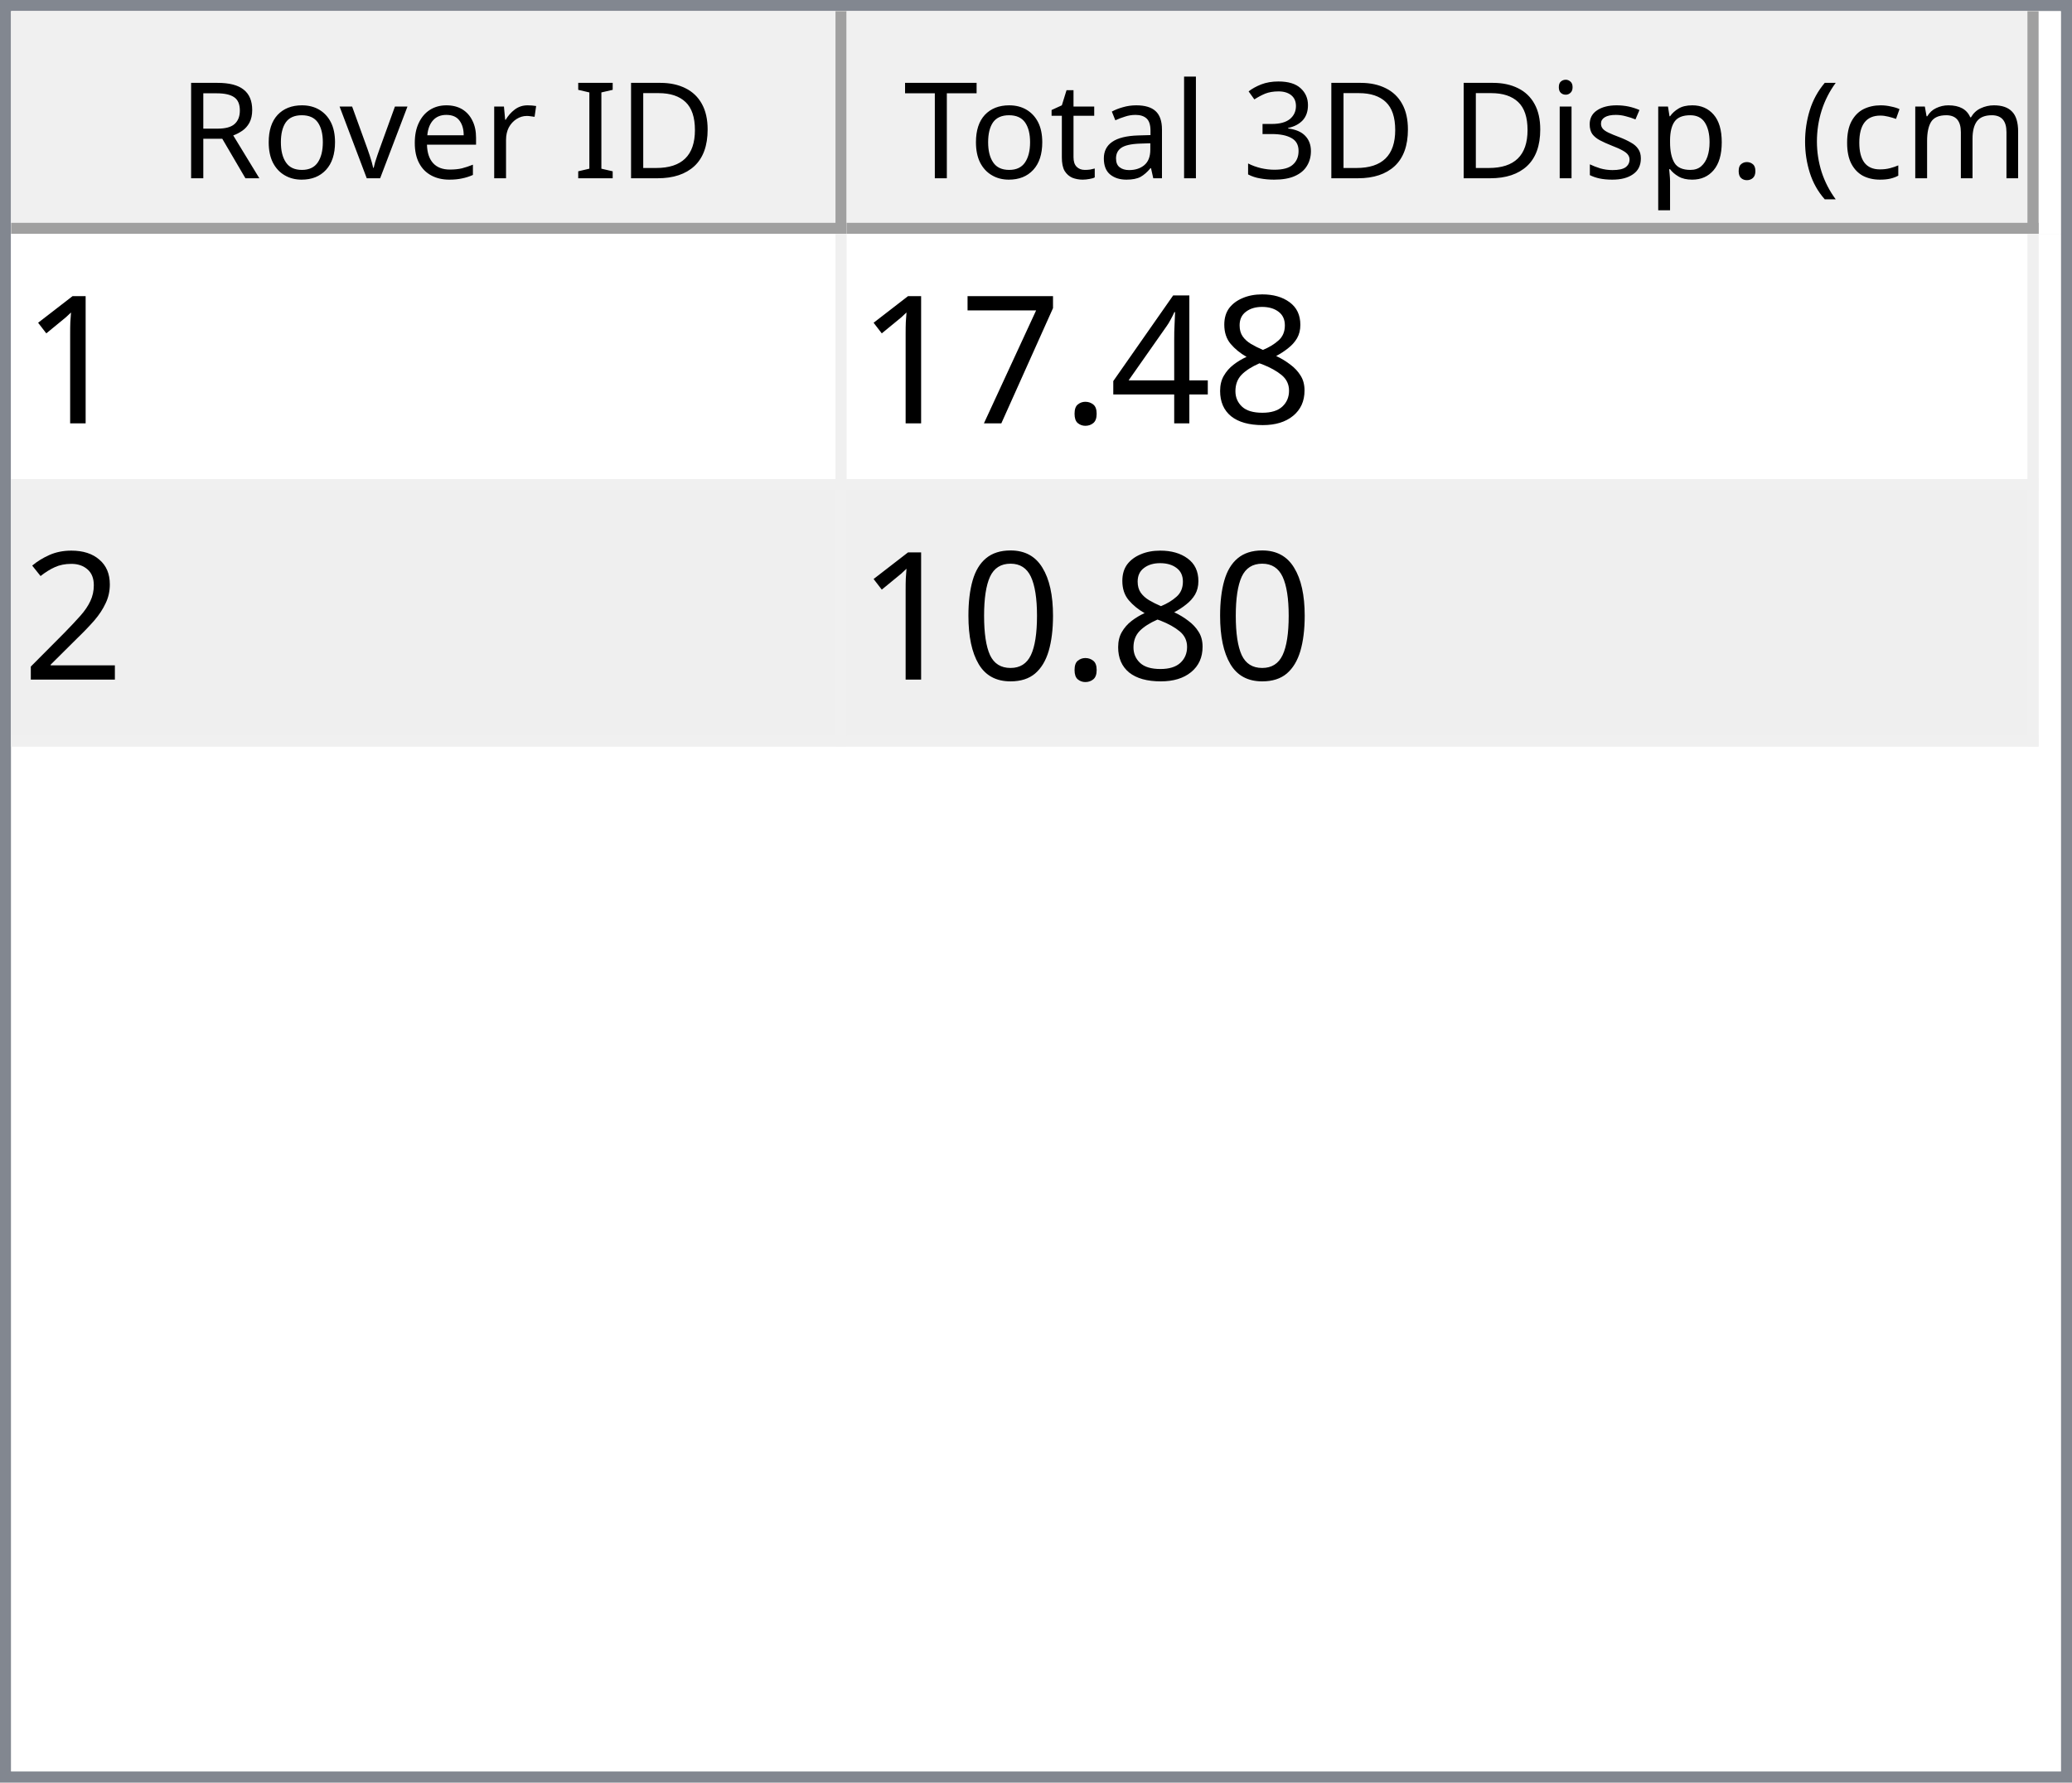
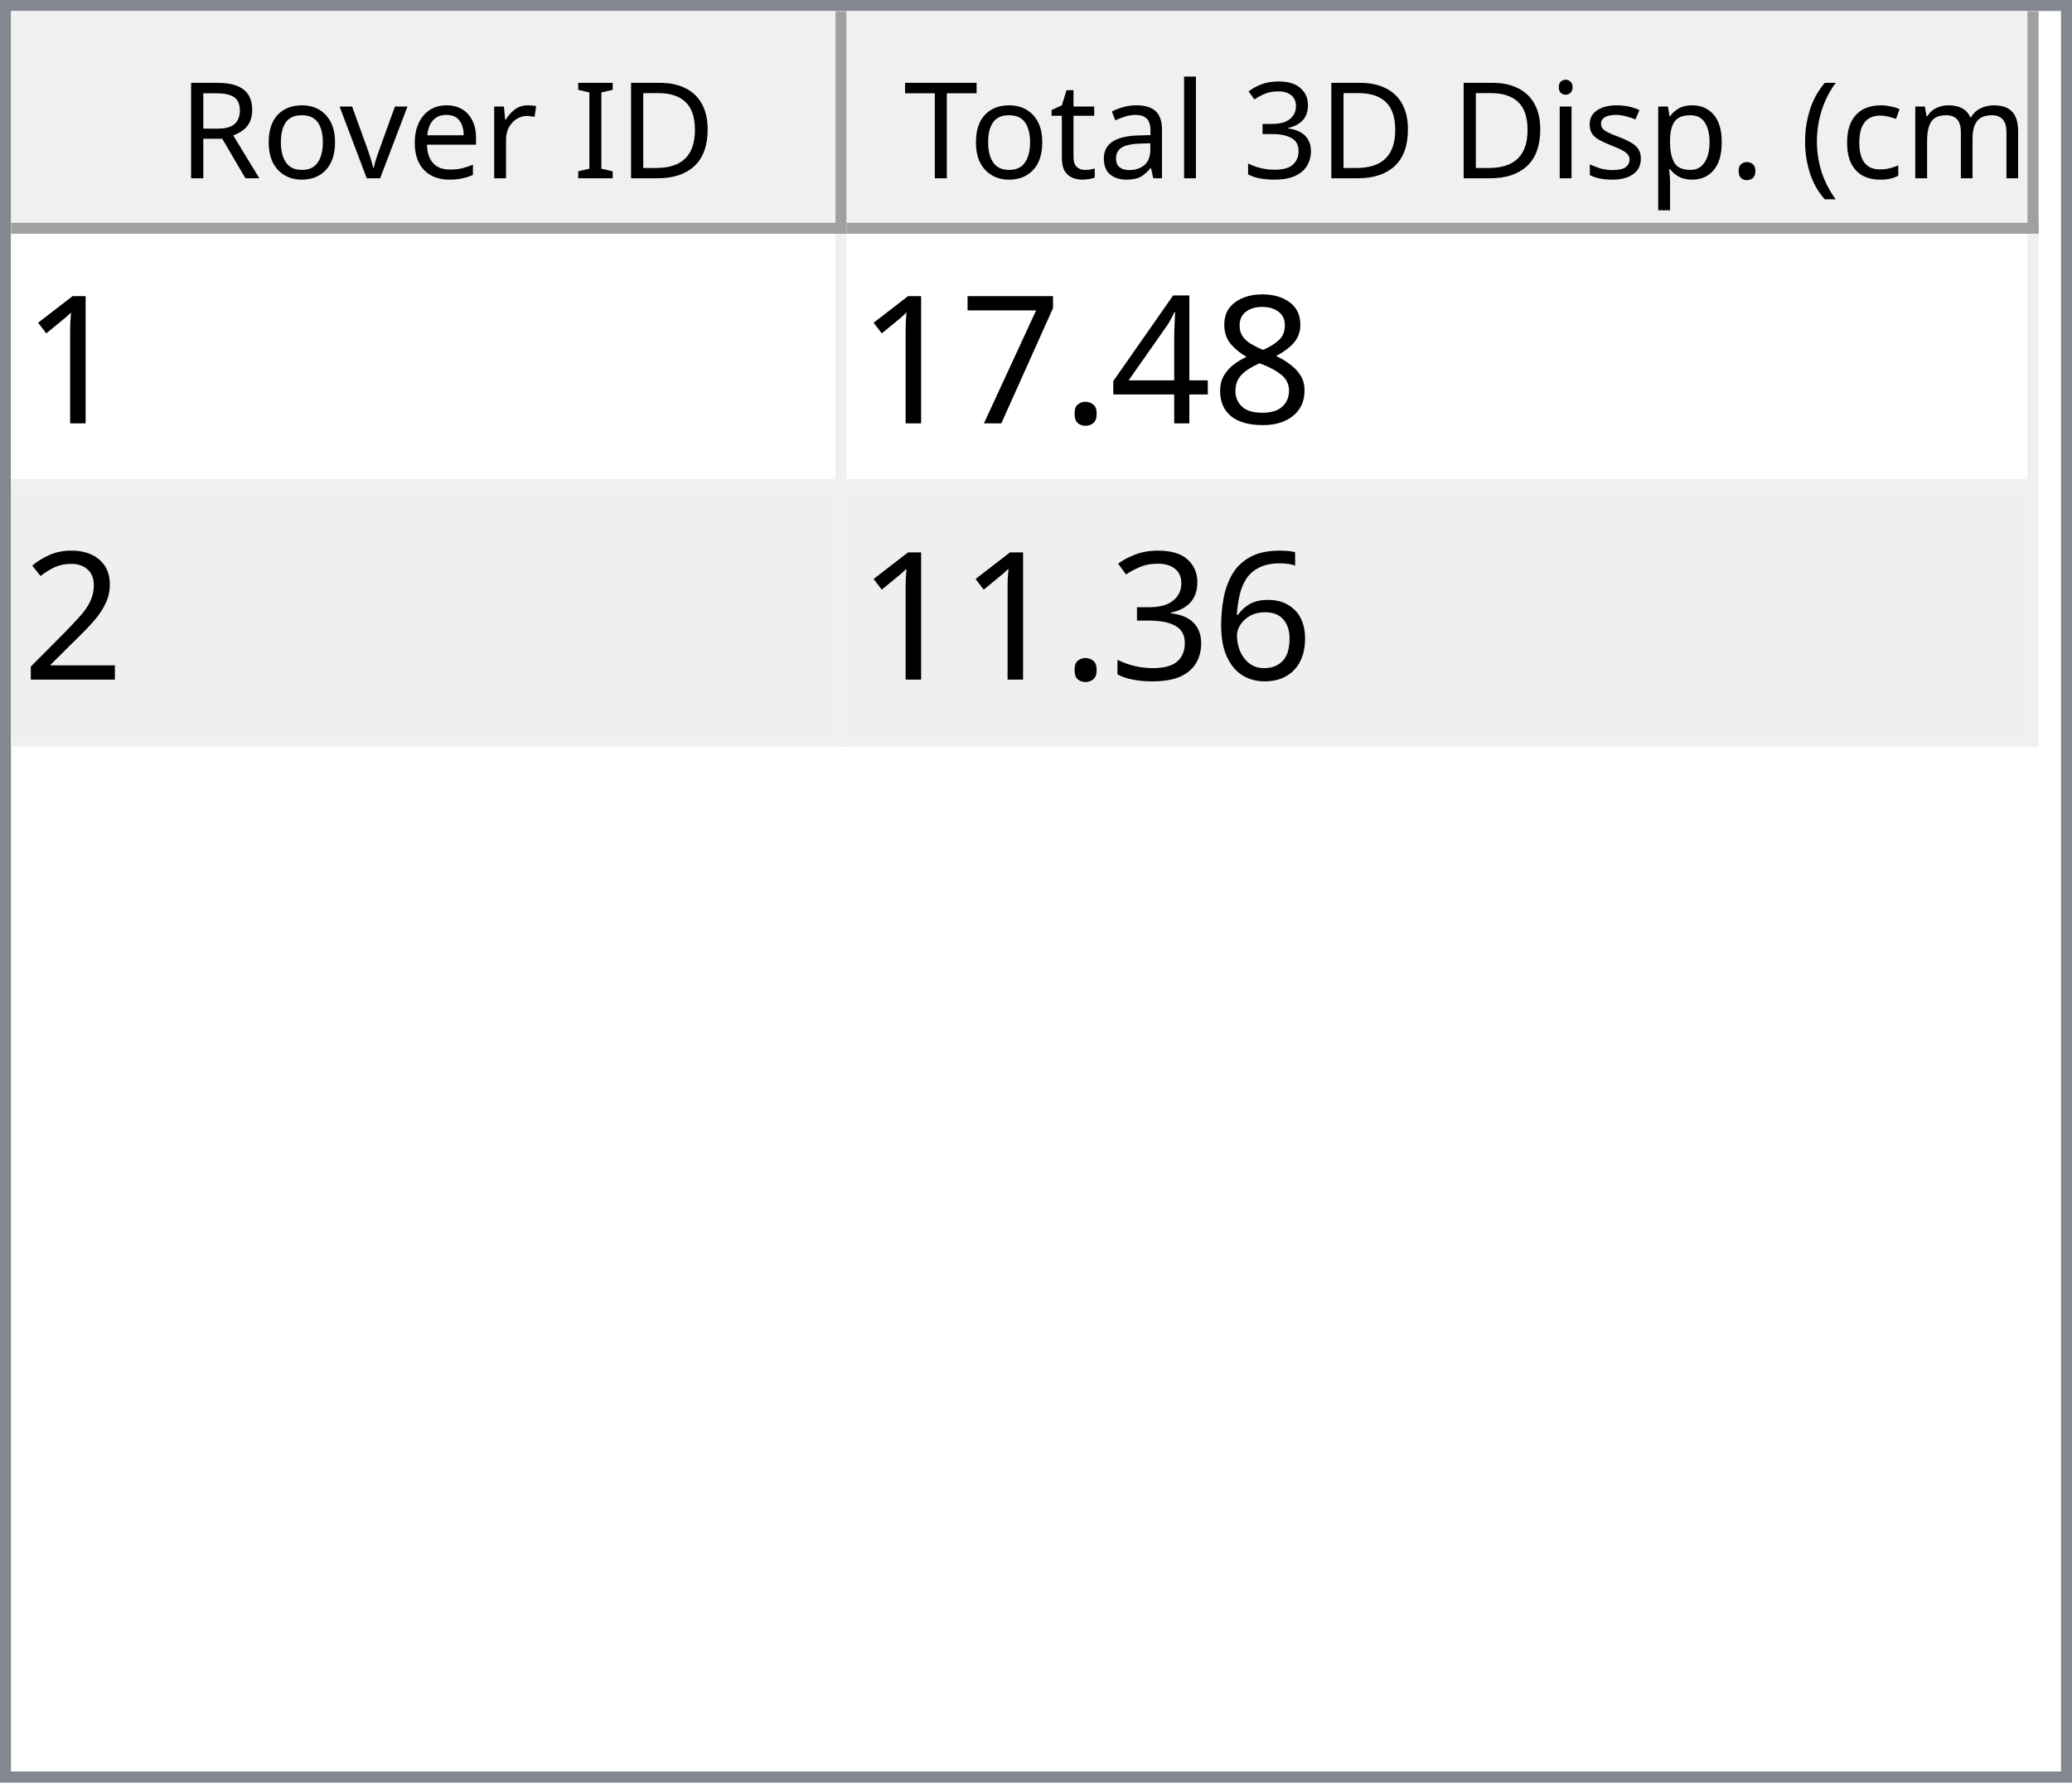
<svg xmlns="http://www.w3.org/2000/svg" style="fill-opacity:1; color-rendering:auto; color-interpolation:auto; text-rendering:auto; stroke:black; stroke-linecap:square; stroke-miterlimit:10; shape-rendering:auto; stroke-opacity:1; fill:black; stroke-dasharray:none; font-weight:normal; stroke-width:1; font-family:'Dialog'; font-style:normal; stroke-linejoin:miter; font-size:12px; stroke-dashoffset:0; image-rendering:auto;" width="186" height="160">
  <defs id="genericDefs" />
  <g>
    <defs id="defs1">
      <clipPath clipPathUnits="userSpaceOnUse" id="clipPath1">
        <path d="M0 0 L186 0 L186 160 L0 160 L0 0 Z" />
      </clipPath>
      <clipPath clipPathUnits="userSpaceOnUse" id="clipPath2">
        <path d="M0 0 L0 160 L186 160 L186 0 Z" />
      </clipPath>
      <clipPath clipPathUnits="userSpaceOnUse" id="clipPath3">
        <path d="M0 0 L0 20 L184 20 L184 0 Z" />
      </clipPath>
      <clipPath clipPathUnits="userSpaceOnUse" id="clipPath4">
        <path d="M0 0 L0 20 L75 20 L75 0 Z" />
      </clipPath>
      <clipPath clipPathUnits="userSpaceOnUse" id="clipPath5">
        <path d="M1 1 L1 19 L74 19 L74 1 Z" />
      </clipPath>
      <clipPath clipPathUnits="userSpaceOnUse" id="clipPath6">
        <path d="M0 0 L0 18 L73 18 L73 0 Z" />
      </clipPath>
      <clipPath clipPathUnits="userSpaceOnUse" id="clipPath7">
        <path d="M-0.5 -0.5 L-0.5 19.5 L74.5 19.5 L74.5 -0.5 Z" />
      </clipPath>
      <clipPath clipPathUnits="userSpaceOnUse" id="clipPath8">
        <path d="M0 0 L0 20 L107 20 L107 0 Z" />
      </clipPath>
      <clipPath clipPathUnits="userSpaceOnUse" id="clipPath9">
        <path d="M1 1 L1 19 L106 19 L106 1 Z" />
      </clipPath>
      <clipPath clipPathUnits="userSpaceOnUse" id="clipPath10">
        <path d="M0 0 L0 18 L105 18 L105 0 Z" />
      </clipPath>
      <clipPath clipPathUnits="userSpaceOnUse" id="clipPath11">
        <path d="M-0.5 -0.5 L-0.5 19.5 L106.5 19.5 L106.5 -0.5 Z" />
      </clipPath>
      <clipPath clipPathUnits="userSpaceOnUse" id="clipPath12">
        <path d="M0 0 L0 138 L184 138 L184 0 Z" />
      </clipPath>
      <clipPath clipPathUnits="userSpaceOnUse" id="clipPath13">
        <path d="M0 0 L0 46 L182 46 L182 0 Z" />
      </clipPath>
      <clipPath clipPathUnits="userSpaceOnUse" id="clipPath14">
        <path d="M-0.5 -0.5 L-0.5 45.5 L181.5 45.5 L181.5 -0.5 Z" />
      </clipPath>
      <clipPath clipPathUnits="userSpaceOnUse" id="clipPath15">
        <path d="M0 0 L0 22 L74 22 L74 0 Z" />
      </clipPath>
      <clipPath clipPathUnits="userSpaceOnUse" id="clipPath16">
        <path d="M0 0 L0 22 L106 22 L106 0 Z" />
      </clipPath>
      <font horiz-adv-x="64.551" id="font1">
        <font-face ascent="107.91" descent="25.098" units-per-em="100" style="font-style:normal; font-family:Segoe UI; font-weight:normal;" />
        <missing-glyph horiz-adv-x="64.551" d="M8.109 0 L8.109 68.266 L56.453 68.266 L56.453 0 L8.109 0 ZM15.328 7.234 L49.219 7.234 L49.219 61.031 L15.328 61.031 L15.328 7.234 Z" />
        <glyph unicode="D" horiz-adv-x="70.117" d="M9.188 0 L9.188 70.016 L28.516 70.016 Q65.531 70.016 65.531 35.891 Q65.531 19.672 55.25 9.836 Q44.969 0 27.734 0 L9.188 0 ZM17.391 62.594 L17.391 7.422 L27.828 7.422 Q41.609 7.422 49.273 14.797 Q56.938 22.172 56.938 35.688 Q56.938 62.594 28.328 62.594 L17.391 62.594 Z" />
        <glyph unicode="I" horiz-adv-x="26.611" d="M17.391 0 L9.188 0 L9.188 70.016 L17.391 70.016 L17.391 0 Z" />
        <glyph unicode=" " horiz-adv-x="27.393" d="" />
        <glyph unicode="r" horiz-adv-x="34.766" d="M34.188 41.891 Q32.078 43.5 28.125 43.5 Q23 43.5 19.555 38.672 Q16.109 33.844 16.109 25.484 L16.109 0 L8.109 0 L8.109 50 L16.109 50 L16.109 39.703 L16.312 39.703 Q18.016 44.969 21.531 47.922 Q25.047 50.875 29.391 50.875 Q32.516 50.875 34.188 50.203 L34.188 41.891 Z" />
        <glyph unicode="e" horiz-adv-x="52.295" d="M48.297 23 L12.984 23 Q13.188 14.656 17.484 10.109 Q21.781 5.562 29.297 5.562 Q37.75 5.562 44.828 11.141 L44.828 3.609 Q38.234 -1.172 27.391 -1.172 Q16.797 -1.172 10.742 5.641 Q4.688 12.453 4.688 24.812 Q4.688 36.469 11.305 43.82 Q17.922 51.172 27.734 51.172 Q37.547 51.172 42.922 44.828 Q48.297 38.484 48.297 27.203 L48.297 23 ZM40.094 29.781 Q40.047 36.719 36.75 40.578 Q33.453 44.438 27.594 44.438 Q21.922 44.438 17.969 40.383 Q14.016 36.328 13.094 29.781 L40.094 29.781 Z" />
        <glyph unicode="v" horiz-adv-x="47.9" d="M47.406 50 L27.484 0 L19.625 0 L0.688 50 L9.469 50 L22.172 13.672 Q23.578 9.672 23.922 6.688 L24.125 6.688 Q24.609 10.453 25.688 13.484 L38.969 50 L47.406 50 Z" />
        <glyph unicode="o" horiz-adv-x="58.594" d="M29 -1.172 Q17.922 -1.172 11.305 5.836 Q4.688 12.844 4.688 24.422 Q4.688 37.016 11.57 44.094 Q18.453 51.172 30.172 51.172 Q41.359 51.172 47.633 44.289 Q53.906 37.406 53.906 25.203 Q53.906 13.234 47.141 6.031 Q40.375 -1.172 29 -1.172 ZM29.594 44.438 Q21.875 44.438 17.383 39.188 Q12.891 33.938 12.891 24.703 Q12.891 15.828 17.43 10.695 Q21.969 5.562 29.594 5.562 Q37.359 5.562 41.531 10.594 Q45.703 15.625 45.703 24.906 Q45.703 34.281 41.531 39.359 Q37.359 44.438 29.594 44.438 Z" />
        <glyph unicode="R" horiz-adv-x="59.814" d="M59.375 0 L49.609 0 L37.891 19.625 Q36.281 22.359 34.766 24.289 Q33.25 26.219 31.664 27.438 Q30.078 28.656 28.25 29.219 Q26.422 29.781 24.125 29.781 L17.391 29.781 L17.391 0 L9.188 0 L9.188 70.016 L30.078 70.016 Q34.672 70.016 38.555 68.867 Q42.438 67.719 45.289 65.375 Q48.141 63.031 49.758 59.547 Q51.375 56.062 51.375 51.375 Q51.375 47.703 50.273 44.656 Q49.172 41.609 47.148 39.211 Q45.125 36.812 42.266 35.133 Q39.406 33.453 35.844 32.516 L35.844 32.328 Q37.594 31.547 38.891 30.547 Q40.188 29.547 41.359 28.18 Q42.531 26.812 43.68 25.078 Q44.828 23.344 46.234 21.047 L59.375 0 ZM17.391 62.594 L17.391 37.203 L28.516 37.203 Q31.594 37.203 34.203 38.133 Q36.812 39.062 38.719 40.797 Q40.625 42.531 41.703 45.047 Q42.781 47.562 42.781 50.688 Q42.781 56.297 39.141 59.445 Q35.5 62.594 28.609 62.594 L17.391 62.594 Z" />
        <glyph unicode=")" horiz-adv-x="30.176" d="M8.297 -15.922 L1.172 -15.922 Q16.406 2.344 16.406 26.812 Q16.406 51.469 1.078 70.016 L8.297 70.016 Q23.531 52.156 23.531 26.703 Q23.531 1.375 8.297 -15.922 Z" />
        <glyph unicode="m" horiz-adv-x="86.133" d="M79.109 0 L71.094 0 L71.094 28.719 Q71.094 37.016 68.531 40.727 Q65.969 44.438 59.906 44.438 Q54.781 44.438 51.195 39.75 Q47.609 35.062 47.609 28.516 L47.609 0 L39.594 0 L39.594 29.688 Q39.594 44.438 28.219 44.438 Q22.953 44.438 19.531 40.016 Q16.109 35.594 16.109 28.516 L16.109 0 L8.109 0 L8.109 50 L16.109 50 L16.109 42.094 L16.312 42.094 Q21.625 51.172 31.844 51.172 Q36.969 51.172 40.773 48.312 Q44.578 45.453 46 40.828 Q51.562 51.172 62.594 51.172 Q79.109 51.172 79.109 30.812 L79.109 0 Z" />
        <glyph unicode="c" horiz-adv-x="46.191" d="M42.188 2.297 Q36.422 -1.172 28.516 -1.172 Q17.828 -1.172 11.258 5.789 Q4.688 12.75 4.688 23.828 Q4.688 36.188 11.766 43.68 Q18.844 51.172 30.672 51.172 Q37.25 51.172 42.281 48.734 L42.281 40.531 Q36.719 44.438 30.375 44.438 Q22.703 44.438 17.797 38.945 Q12.891 33.453 12.891 24.516 Q12.891 15.719 17.508 10.641 Q22.125 5.562 29.891 5.562 Q36.422 5.562 42.188 9.906 L42.188 2.297 Z" />
        <glyph unicode="(" horiz-adv-x="30.176" d="M29.109 -15.922 L21.969 -15.922 Q6.844 1.375 6.844 26.703 Q6.844 52.156 21.969 70.016 L29.203 70.016 Q13.875 51.469 13.875 26.812 Q13.875 2.344 29.109 -15.922 Z" />
        <glyph unicode="." horiz-adv-x="21.68" d="M10.891 -1.078 Q8.641 -1.078 7.055 0.539 Q5.469 2.156 5.469 4.391 Q5.469 6.641 7.055 8.273 Q8.641 9.906 10.891 9.906 Q13.188 9.906 14.797 8.273 Q16.406 6.641 16.406 4.391 Q16.406 2.156 14.797 0.539 Q13.188 -1.078 10.891 -1.078 Z" />
        <glyph unicode="p" horiz-adv-x="58.789" d="M16.312 7.234 L16.109 7.234 L16.109 -23 L8.109 -23 L8.109 50 L16.109 50 L16.109 41.219 L16.312 41.219 Q22.219 51.172 33.594 51.172 Q43.266 51.172 48.688 44.461 Q54.109 37.75 54.109 26.469 Q54.109 13.922 48 6.375 Q41.891 -1.172 31.297 -1.172 Q21.578 -1.172 16.312 7.234 ZM16.109 27.391 L16.109 20.406 Q16.109 14.203 20.141 9.883 Q24.172 5.562 30.375 5.562 Q37.641 5.562 41.773 11.133 Q45.906 16.703 45.906 26.609 Q45.906 34.969 42.047 39.703 Q38.188 44.438 31.594 44.438 Q24.609 44.438 20.359 39.578 Q16.109 34.719 16.109 27.391 Z" />
        <glyph unicode="s" horiz-adv-x="42.432" d="M5.078 1.812 L5.078 10.406 Q11.625 5.562 19.484 5.562 Q30.031 5.562 30.031 12.594 Q30.031 14.594 29.125 15.992 Q28.219 17.391 26.68 18.461 Q25.141 19.531 23.07 20.383 Q21 21.234 18.609 22.172 Q15.281 23.484 12.766 24.828 Q10.25 26.172 8.57 27.859 Q6.891 29.547 6.031 31.695 Q5.172 33.844 5.172 36.719 Q5.172 40.234 6.789 42.945 Q8.406 45.656 11.086 47.484 Q13.766 49.312 17.211 50.242 Q20.656 51.172 24.312 51.172 Q30.812 51.172 35.938 48.922 L35.938 40.828 Q30.422 44.438 23.25 44.438 Q21 44.438 19.195 43.922 Q17.391 43.406 16.094 42.477 Q14.797 41.547 14.086 40.258 Q13.375 38.969 13.375 37.406 Q13.375 35.453 14.086 34.133 Q14.797 32.812 16.164 31.789 Q17.531 30.766 19.484 29.938 Q21.438 29.109 23.922 28.125 Q27.25 26.859 29.883 25.516 Q32.516 24.172 34.375 22.484 Q36.234 20.797 37.234 18.602 Q38.234 16.406 38.234 13.375 Q38.234 9.672 36.602 6.938 Q34.969 4.203 32.234 2.398 Q29.5 0.594 25.93 -0.289 Q22.359 -1.172 18.453 -1.172 Q10.75 -1.172 5.078 1.812 Z" />
        <glyph unicode="i" horiz-adv-x="24.219" d="M12.203 62.703 Q10.062 62.703 8.547 64.164 Q7.031 65.625 7.031 67.875 Q7.031 70.125 8.547 71.609 Q10.062 73.094 12.203 73.094 Q14.406 73.094 15.945 71.609 Q17.484 70.125 17.484 67.875 Q17.484 65.719 15.945 64.211 Q14.406 62.703 12.203 62.703 ZM16.109 0 L8.109 0 L8.109 50 L16.109 50 L16.109 0 Z" />
        <glyph unicode="3" horiz-adv-x="53.906" d="M46.531 19.828 Q46.531 15.094 44.75 11.211 Q42.969 7.328 39.719 4.57 Q36.469 1.812 31.93 0.297 Q27.391 -1.219 21.922 -1.219 Q11.922 -1.219 6 2.594 L6 11.188 Q13.094 5.609 22.219 5.609 Q25.875 5.609 28.828 6.539 Q31.781 7.469 33.906 9.227 Q36.031 10.984 37.18 13.477 Q38.328 15.969 38.328 19.094 Q38.328 32.812 18.797 32.812 L12.984 32.812 L12.984 39.594 L18.5 39.594 Q35.797 39.594 35.797 52.484 Q35.797 64.406 22.609 64.406 Q15.188 64.406 8.688 59.422 L8.688 67.188 Q15.375 71.188 24.609 71.188 Q29 71.188 32.57 69.969 Q36.141 68.75 38.68 66.555 Q41.219 64.359 42.609 61.281 Q44 58.203 44 54.5 Q44 40.672 30.031 36.719 L30.031 36.531 Q33.594 36.141 36.625 34.797 Q39.656 33.453 41.852 31.305 Q44.047 29.156 45.289 26.25 Q46.531 23.344 46.531 19.828 Z" />
        <glyph unicode="l" horiz-adv-x="24.219" d="M16.109 0 L8.109 0 L8.109 74.031 L16.109 74.031 L16.109 0 Z" />
        <glyph unicode="a" horiz-adv-x="50.879" d="M43.891 0 L35.891 0 L35.891 7.812 L35.688 7.812 Q30.469 -1.172 20.312 -1.172 Q12.844 -1.172 8.617 2.781 Q4.391 6.734 4.391 13.281 Q4.391 27.297 20.906 29.594 L35.891 31.688 Q35.891 44.438 25.594 44.438 Q16.547 44.438 9.281 38.281 L9.281 46.484 Q16.656 51.172 26.266 51.172 Q43.891 51.172 43.891 32.516 L43.891 0 ZM35.891 25.297 L23.828 23.641 Q18.266 22.859 15.43 20.875 Q12.594 18.891 12.594 13.875 Q12.594 10.203 15.211 7.883 Q17.828 5.562 22.172 5.562 Q28.125 5.562 32.008 9.742 Q35.891 13.922 35.891 20.312 L35.891 25.297 Z" />
        <glyph unicode="t" horiz-adv-x="33.887" d="M31.297 0.484 Q28.469 -1.078 23.828 -1.078 Q10.688 -1.078 10.688 13.578 L10.688 43.172 L2.094 43.172 L2.094 50 L10.688 50 L10.688 62.203 L18.703 64.797 L18.703 50 L31.297 50 L31.297 43.172 L18.703 43.172 L18.703 14.984 Q18.703 9.969 20.414 7.82 Q22.125 5.672 26.078 5.672 Q29.109 5.672 31.297 7.328 L31.297 0.484 Z" />
        <glyph unicode="T" horiz-adv-x="52.393" d="M50.594 62.594 L30.375 62.594 L30.375 0 L22.172 0 L22.172 62.594 L2 62.594 L2 70.016 L50.594 70.016 L50.594 62.594 Z" />
      </font>
      <font horiz-adv-x="75.0" id="font2">
        <font-face ascent="100.537" descent="21.973" units-per-em="100" style="font-style:normal; font-family:sans-serif; font-weight:normal;" />
        <missing-glyph horiz-adv-x="75.0" d="M12.5 0 L12.5 62.5 L62.5 62.5 L62.5 0 L12.5 0 ZM14.062 1.562 L60.938 1.562 L60.938 60.938 L14.062 60.938 L14.062 1.562 Z" />
        <glyph unicode="1" horiz-adv-x="55.615" d="M37.25 0 L28.469 0 L28.469 56 Q25.297 52.984 20.141 49.953 Q14.984 46.922 10.891 45.406 L10.891 53.906 Q18.266 57.375 23.781 62.305 Q29.297 67.234 31.594 71.875 L37.25 71.875 L37.25 0 Z" />
        <glyph unicode="8" horiz-adv-x="55.615" d="M17.672 38.812 Q12.203 40.828 9.57 44.539 Q6.938 48.25 6.938 53.422 Q6.938 61.234 12.555 66.555 Q18.172 71.875 27.484 71.875 Q36.859 71.875 42.578 66.43 Q48.297 60.984 48.297 53.172 Q48.297 48.188 45.68 44.508 Q43.062 40.828 37.75 38.812 Q44.344 36.672 47.781 31.883 Q51.219 27.094 51.219 20.453 Q51.219 11.281 44.727 5.031 Q38.234 -1.219 27.641 -1.219 Q17.047 -1.219 10.547 5.055 Q4.047 11.328 4.047 20.703 Q4.047 27.688 7.594 32.398 Q11.141 37.109 17.672 38.812 ZM15.922 53.719 Q15.922 48.641 19.195 45.414 Q22.469 42.188 27.688 42.188 Q32.766 42.188 36.016 45.383 Q39.266 48.578 39.266 53.219 Q39.266 58.062 35.914 61.359 Q32.562 64.656 27.594 64.656 Q22.562 64.656 19.242 61.43 Q15.922 58.203 15.922 53.719 ZM13.094 20.656 Q13.094 16.891 14.875 13.375 Q16.656 9.859 20.172 7.93 Q23.688 6 27.734 6 Q34.031 6 38.133 10.055 Q42.234 14.109 42.234 20.359 Q42.234 26.703 38.016 30.859 Q33.797 35.016 27.438 35.016 Q21.234 35.016 17.164 30.914 Q13.094 26.812 13.094 20.656 Z" />
        <glyph unicode="4" horiz-adv-x="55.615" d="M32.328 0 L32.328 17.141 L1.266 17.141 L1.266 25.203 L33.938 71.578 L41.109 71.578 L41.109 25.203 L50.781 25.203 L50.781 17.141 L41.109 17.141 L41.109 0 L32.328 0 ZM32.328 25.203 L32.328 57.469 L9.906 25.203 L32.328 25.203 Z" />
        <glyph unicode="." horiz-adv-x="27.783" d="M9.078 0 L9.078 10.016 L19.094 10.016 L19.094 0 L9.078 0 Z" />
        <glyph unicode="7" horiz-adv-x="55.615" d="M4.734 62.203 L4.734 70.656 L51.078 70.656 L51.078 63.812 Q44.234 56.547 37.523 44.484 Q30.812 32.422 27.156 19.672 Q24.516 10.688 23.781 0 L14.75 0 Q14.891 8.453 18.062 20.414 Q21.234 32.375 27.172 43.484 Q33.109 54.594 39.797 62.203 L4.734 62.203 Z" />
        <glyph unicode="2" horiz-adv-x="55.615" d="M50.344 8.453 L50.344 0 L3.031 0 Q2.938 3.172 4.047 6.109 Q5.859 10.938 9.836 15.625 Q13.812 20.312 21.344 26.469 Q33.016 36.031 37.117 41.625 Q41.219 47.219 41.219 52.203 Q41.219 57.422 37.477 61.008 Q33.734 64.594 27.734 64.594 Q21.391 64.594 17.578 60.789 Q13.766 56.984 13.719 50.25 L4.688 51.172 Q5.609 61.281 11.664 66.578 Q17.719 71.875 27.938 71.875 Q38.234 71.875 44.242 66.164 Q50.25 60.453 50.25 52 Q50.25 47.703 48.492 43.555 Q46.734 39.406 42.656 34.812 Q38.578 30.219 29.109 22.219 Q21.188 15.578 18.945 13.211 Q16.703 10.844 15.234 8.453 L50.344 8.453 Z" />
-         <glyph unicode="0" horiz-adv-x="55.615" d="M4.156 35.297 Q4.156 48 6.766 55.742 Q9.375 63.484 14.523 67.68 Q19.672 71.875 27.484 71.875 Q33.25 71.875 37.594 69.555 Q41.938 67.234 44.773 62.867 Q47.609 58.5 49.219 52.227 Q50.828 45.953 50.828 35.297 Q50.828 22.703 48.242 14.969 Q45.656 7.234 40.508 3.008 Q35.359 -1.219 27.484 -1.219 Q17.141 -1.219 11.234 6.203 Q4.156 15.141 4.156 35.297 ZM13.188 35.297 Q13.188 17.672 17.312 11.836 Q21.438 6 27.484 6 Q33.547 6 37.672 11.859 Q41.797 17.719 41.797 35.297 Q41.797 52.984 37.672 58.789 Q33.547 64.594 27.391 64.594 Q21.344 64.594 17.719 59.469 Q13.188 52.938 13.188 35.297 Z" />
+         <glyph unicode="6" horiz-adv-x="55.615" d="M49.75 54.047 L41.016 53.375 Q39.844 58.547 37.703 60.891 Q34.125 64.656 28.906 64.656 Q24.703 64.656 21.531 62.312 Q17.391 59.281 14.992 53.469 Q12.594 47.656 12.5 36.922 Q15.672 41.75 20.266 44.094 Q24.859 46.438 29.891 46.438 Q38.672 46.438 44.852 39.969 Q51.031 33.5 51.031 23.25 Q51.031 16.5 48.125 10.719 Q45.219 4.938 40.141 1.859 Q35.062 -1.219 28.609 -1.219 Q17.625 -1.219 10.695 6.859 Q3.766 14.938 3.766 33.5 Q3.766 54.25 11.422 63.672 Q18.109 71.875 29.438 71.875 Q37.891 71.875 43.289 67.141 Q48.688 62.406 49.75 54.047 ZM13.875 23.188 Q13.875 18.656 15.797 14.508 Q17.719 10.359 21.188 8.18 Q24.656 6 28.469 6 Q34.031 6 38.039 10.492 Q42.047 14.984 42.047 22.703 Q42.047 30.125 38.086 34.398 Q34.125 38.672 28.125 38.672 Q22.172 38.672 18.023 34.398 Q13.875 30.125 13.875 23.188 Z" />
+         <glyph unicode="3" horiz-adv-x="55.615" d="M4.203 18.891 L12.984 20.062 Q14.5 12.594 18.141 9.297 Q21.781 6 27 6 Q33.203 6 37.477 10.297 Q41.75 14.594 41.75 20.953 Q41.75 27 37.797 30.93 Q33.844 34.859 27.734 34.859 Q25.25 34.859 21.531 33.891 L22.516 41.609 Q23.391 41.5 23.922 41.5 Q29.547 41.5 34.039 44.43 Q38.531 47.359 38.531 53.469 Q38.531 58.297 35.258 61.477 Q31.984 64.656 26.812 64.656 Q21.688 64.656 18.266 61.43 Q14.844 58.203 13.875 51.766 L5.078 53.328 Q6.688 62.156 12.398 67.016 Q18.109 71.875 26.609 71.875 Q32.469 71.875 37.398 69.359 Q42.328 66.844 44.945 62.5 Q47.562 58.156 47.562 53.266 Q47.562 48.641 45.07 44.828 Q42.578 41.016 37.703 38.766 Q44.047 37.312 47.562 32.695 Q51.078 28.078 51.078 21.141 Q51.078 11.766 44.242 5.25 Q37.406 -1.266 26.953 -1.266 Q17.531 -1.266 11.305 4.352 Q5.078 9.969 4.203 18.891 Z" />
      </font>
    </defs>
    <g style="fill:white; stroke:white;">
      <rect x="0" y="0" width="186" style="clip-path:url(#clipPath1); stroke:none;" height="160" />
    </g>
    <g style="fill:white; text-rendering:optimizeSpeed; color-rendering:optimizeSpeed; image-rendering:optimizeSpeed; shape-rendering:crispEdges; stroke:white; color-interpolation:sRGB;">
      <rect x="0" width="186" height="160" y="0" style="stroke:none;" />
      <path style="stroke:none;" d="M0 160 L186 160 L186 0 L0 0 Z" />
    </g>
    <g style="fill:rgb(240,240,240); font-family:'Segoe UI'; stroke:rgb(240,240,240);">
      <rect x="0" y="0" width="186" style="clip-path:url(#clipPath2); stroke:none;" height="160" />
    </g>
    <g style="fill:rgb(130,135,144); font-family:'Segoe UI'; stroke:rgb(130,135,144);">
      <path d="M0 0 L186 0 L186 160 L0 160 L0 0 ZM1 1 L185 1 L185 159 L1 159 L1 1 Z" style="fill-rule:evenodd; clip-path:url(#clipPath2); stroke:none;" />
    </g>
    <g style="fill:white; font-family:'Segoe UI'; stroke:white;" transform="translate(1,1)">
      <rect x="0" y="0" width="184" style="clip-path:url(#clipPath3); stroke:none;" height="20" />
    </g>
    <g style="fill:rgb(240,240,240); font-family:'Segoe UI'; stroke:rgb(240,240,240);" transform="translate(1,1)">
      <rect x="0" y="0" width="75" style="clip-path:url(#clipPath4); stroke:none;" height="20" />
    </g>
    <g style="font-family:'Segoe UI';" transform="translate(2,2)">
      <text x="14" xml:space="preserve" y="14" style="clip-path:url(#clipPath6); stroke:none;">Rover ID</text>
    </g>
    <g style="fill:rgb(160,160,160); font-family:'Segoe UI'; stroke:rgb(160,160,160); stroke-linejoin:bevel;" transform="translate(1.5,1.5)">
      <line x1="74" x2="74" y1="0" style="fill:none; clip-path:url(#clipPath7);" y2="19" />
    </g>
    <g style="fill:rgb(160,160,160); font-family:'Segoe UI'; stroke:rgb(160,160,160); stroke-linejoin:bevel;" transform="matrix(1,0,0,1,1,1) translate(0.5,0.5)">
      <line x1="0" x2="74" y1="19" style="fill:none; clip-path:url(#clipPath7);" y2="19" />
    </g>
    <g style="fill:rgb(240,240,240); font-family:'Segoe UI'; stroke:rgb(240,240,240);" transform="translate(76,1)">
      <rect x="0" y="0" width="107" style="clip-path:url(#clipPath8); stroke:none;" height="20" />
    </g>
    <g style="font-family:'Segoe UI';" transform="translate(77,2)">
      <text x="1" xml:space="preserve" y="14" style="clip-path:url(#clipPath10); stroke:none;"> Total 3D Disp. (cm)</text>
    </g>
    <g style="fill:rgb(160,160,160); font-family:'Segoe UI'; stroke:rgb(160,160,160); stroke-linejoin:bevel;" transform="translate(76.5,1.5)">
      <line x1="106" x2="106" y1="0" style="fill:none; clip-path:url(#clipPath11);" y2="19" />
    </g>
    <g style="fill:rgb(160,160,160); font-family:'Segoe UI'; stroke:rgb(160,160,160); stroke-linejoin:bevel;" transform="matrix(1,0,0,1,76,1) translate(0.5,0.5)">
      <line x1="0" x2="106" y1="19" style="fill:none; clip-path:url(#clipPath11);" y2="19" />
    </g>
    <g style="fill:white; font-family:'Segoe UI'; stroke:white;" transform="translate(1,21)">
      <rect x="0" y="0" width="184" style="clip-path:url(#clipPath12); stroke:none;" height="138" />
    </g>
    <g style="fill:rgb(240,240,240); font-size:16px; font-family:sans-serif; stroke:rgb(240,240,240);" transform="translate(1,21)">
      <rect x="0" y="0" width="182" style="clip-path:url(#clipPath13); stroke:none;" height="46" />
      <line transform="translate(0.5,0.5)" x1="0" x2="181" y1="22" style="clip-path:url(#clipPath14); fill:none; stroke-linejoin:bevel;" y2="22" />
    </g>
    <g transform="matrix(1,0,0,1,1,21) translate(0.5,0.5)" style="fill:rgb(240,240,240); font-size:16px; font-family:sans-serif; stroke:rgb(240,240,240); stroke-linejoin:bevel;">
      <line x1="0" x2="181" y1="45" style="fill:none; clip-path:url(#clipPath14);" y2="45" />
    </g>
    <g transform="matrix(1,0,0,1,1,21) translate(0.5,0.5)" style="fill:rgb(240,240,240); font-size:16px; font-family:sans-serif; stroke:rgb(240,240,240); stroke-linejoin:bevel;">
      <line x1="74" x2="74" y1="0" style="fill:none; clip-path:url(#clipPath14);" y2="45" />
    </g>
    <g transform="matrix(1,0,0,1,1,21) translate(0.5,0.5)" style="fill:rgb(240,240,240); font-size:16px; font-family:sans-serif; stroke:rgb(240,240,240); stroke-linejoin:bevel;">
      <line x1="181" x2="181" y1="0" style="fill:none; clip-path:url(#clipPath14);" y2="45" />
    </g>
    <g style="fill:white; font-size:16px; font-family:sans-serif; stroke:white;" transform="matrix(1,0,0,1,1,21)">
      <rect x="0" y="0" width="74" style="clip-path:url(#clipPath15); stroke:none;" height="22" />
      <text x="1" y="17" style="fill:black; clip-path:url(#clipPath15); stroke:none;" xml:space="preserve">1</text>
    </g>
    <g style="fill:white; font-size:16px; font-family:sans-serif; stroke:white;" transform="matrix(1,0,0,1,1,21) translate(75,0)">
      <rect x="0" y="0" width="106" style="clip-path:url(#clipPath16); stroke:none;" height="22" />
      <text x="1" y="17" style="fill:black; clip-path:url(#clipPath16); stroke:none;" xml:space="preserve">17.48</text>
    </g>
    <g style="fill:rgb(239,239,239); font-size:16px; font-family:sans-serif; stroke:rgb(239,239,239);" transform="matrix(1,0,0,1,1,21) translate(0,23)">
      <rect x="0" y="0" width="74" style="clip-path:url(#clipPath15); stroke:none;" height="22" />
      <text x="1" y="17" style="fill:black; clip-path:url(#clipPath15); stroke:none;" xml:space="preserve">2</text>
    </g>
    <g style="fill:rgb(239,239,239); font-size:16px; font-family:sans-serif; stroke:rgb(239,239,239);" transform="matrix(1,0,0,1,1,21) translate(75,23)">
      <rect x="0" y="0" width="106" style="clip-path:url(#clipPath16); stroke:none;" height="22" />
-       <text x="1" y="17" style="fill:black; clip-path:url(#clipPath16); stroke:none;" xml:space="preserve">10.80</text>
+       <text x="1" y="17" style="fill:black; clip-path:url(#clipPath16); stroke:none;" xml:space="preserve">11.36</text>
    </g>
  </g>
</svg>
